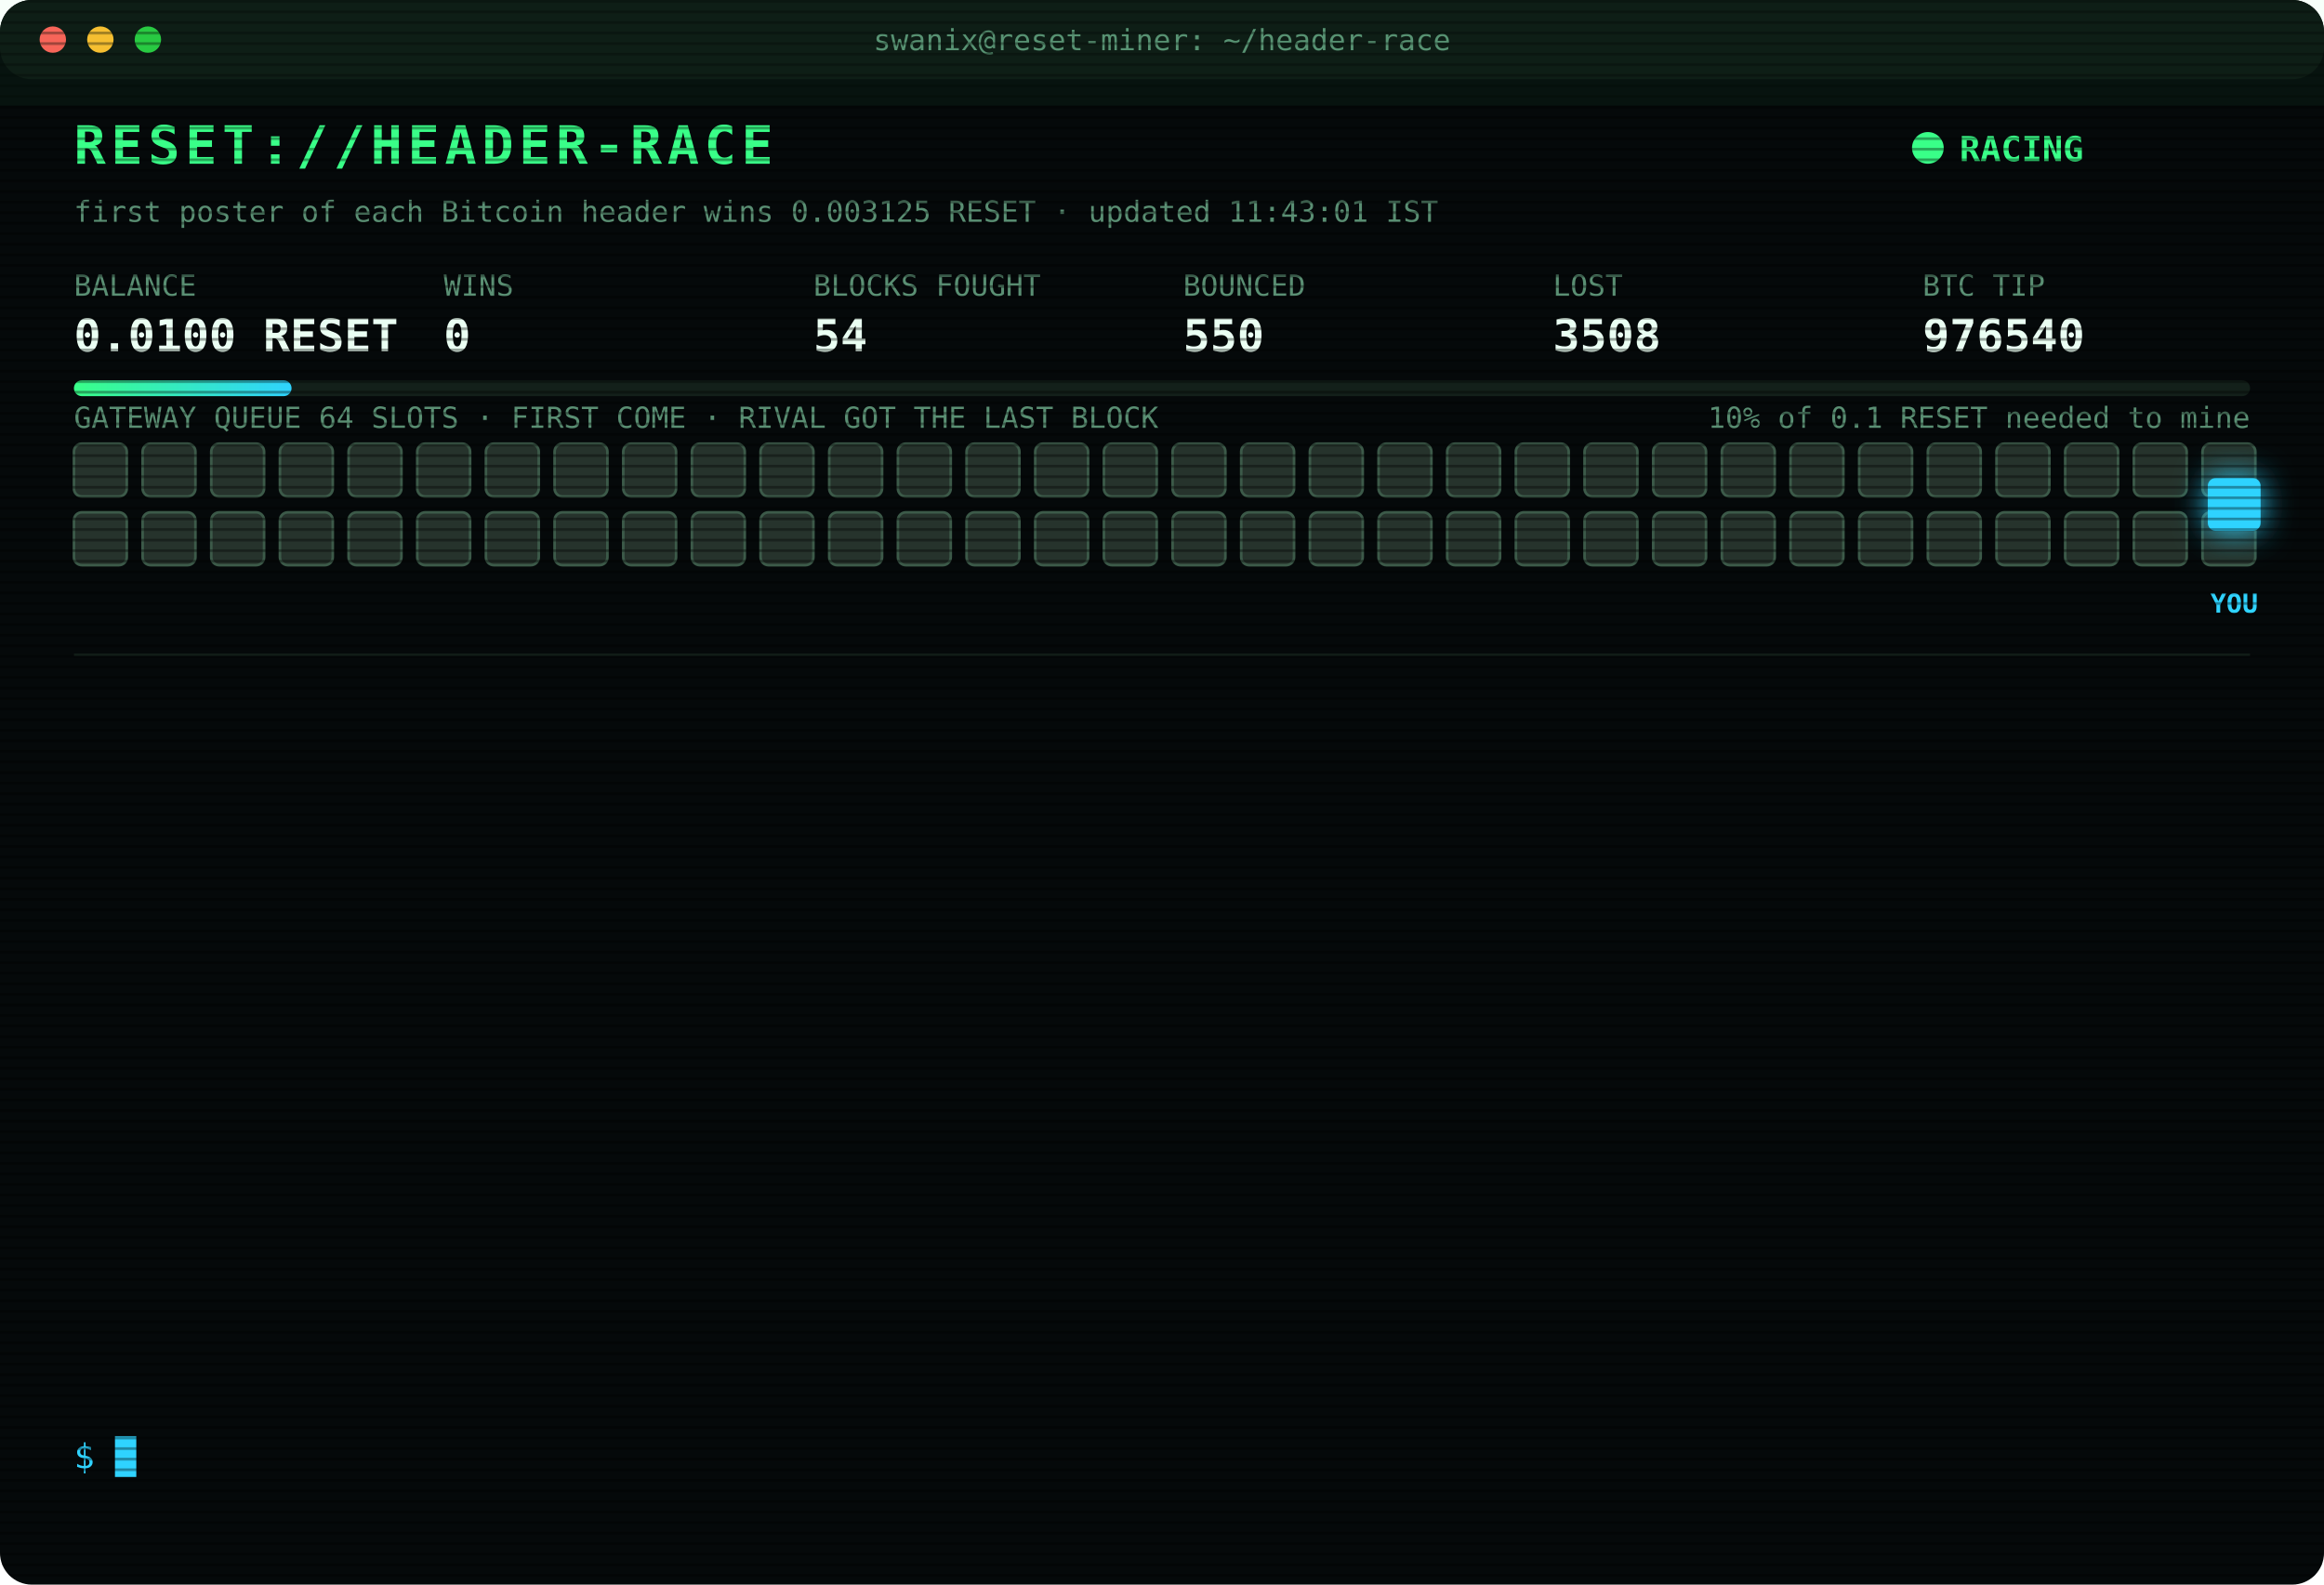
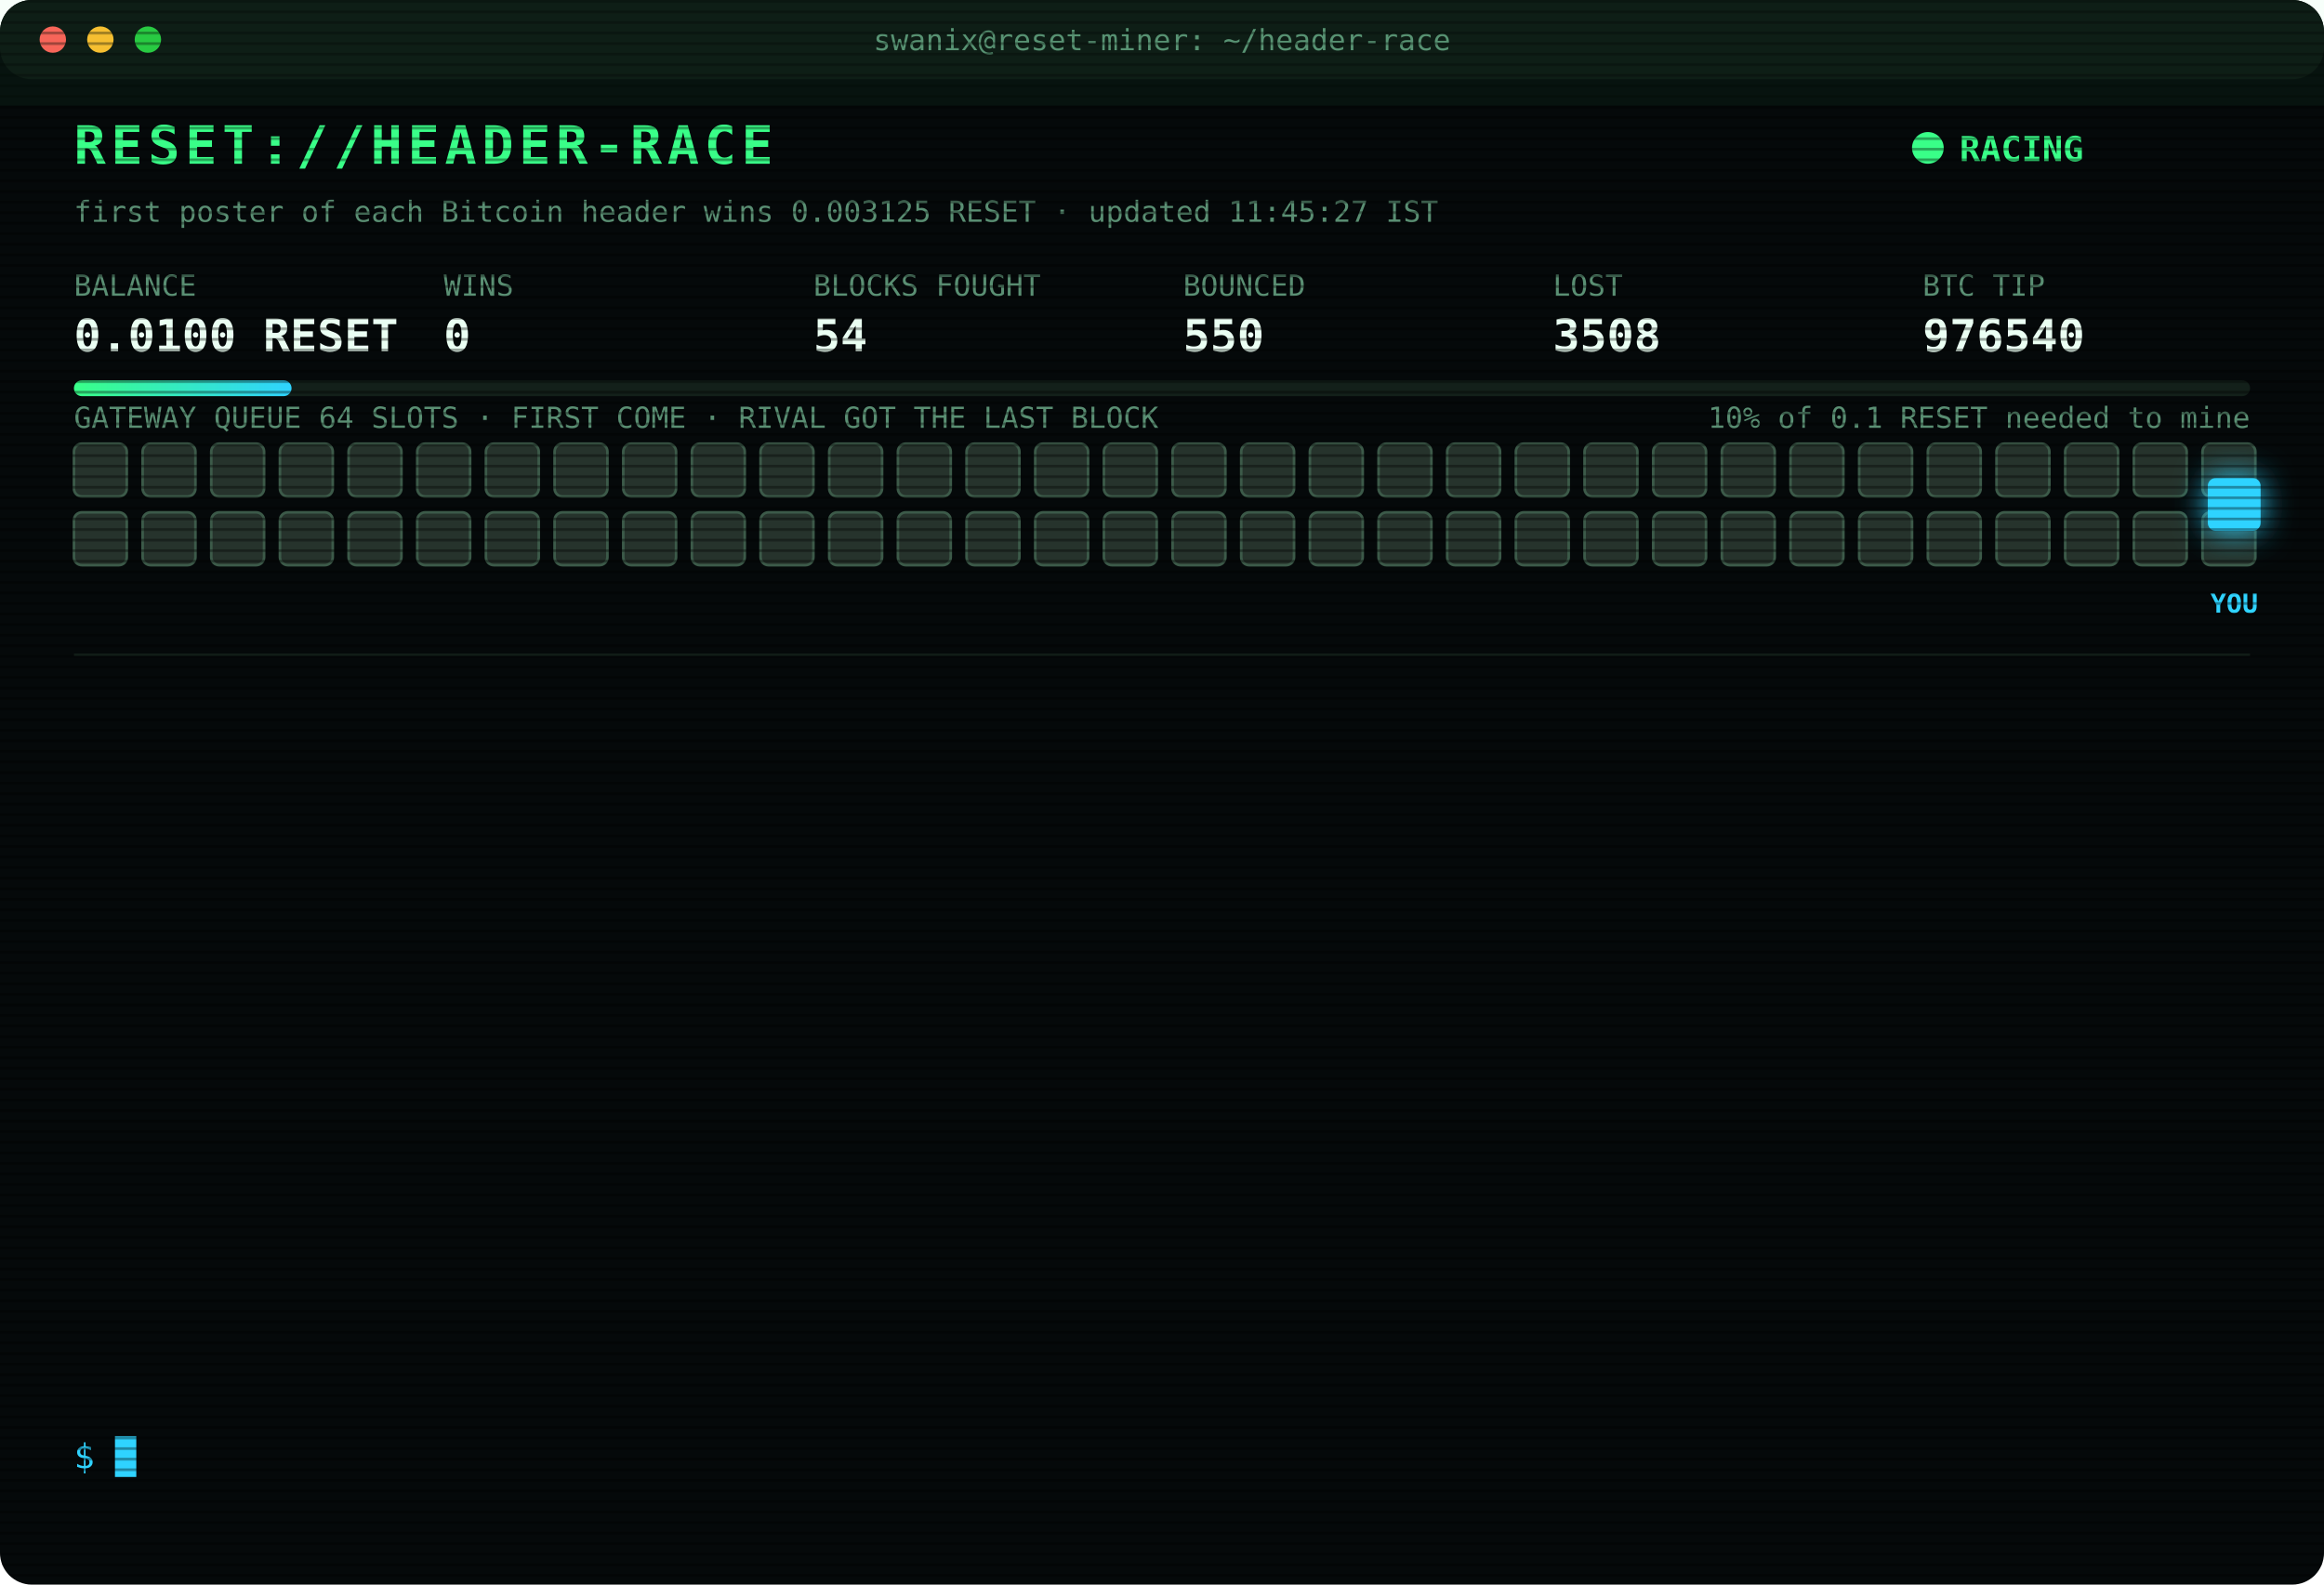
<svg xmlns="http://www.w3.org/2000/svg" width="880" height="600" viewBox="0 0 880 600" font-family="ui-monospace,SFMono-Regular,Menlo,Consolas,monospace">
  <style>
text{font-size:13px;fill:#7CFFB2}
.title{font-size:20px;font-weight:700;fill:#39FF88;letter-spacing:2px;animation:glitch 3s infinite steps(1)}
.sub{fill:#2fd3ff}.k{fill:#5a8f73;font-size:11px}.v{font-size:17px;font-weight:700;fill:#eafff3}
.ts{fill:#3f6b56}.boot{fill:#2fd3ff}.dim{fill:#5a8f73}.bad{fill:#ff4d6d}.warn{fill:#ffd23f}.mag{fill:#ff5cf0}.win{fill:#39FF88;font-weight:700}
.tag{font-size:10px;fill:#2fd3ff;font-weight:700}
.rival{fill:#26332c;stroke:#3c5a49;animation:jam 1.2s infinite alternate}
.idle{fill:#141c18;stroke:#22302a;animation:breathe 4s infinite}
.me{fill:#2fd3ff;filter:drop-shadow(0 0 6px #2fd3ff)}
.hover{animation:nudge 1.1s infinite ease-in-out}.bounce{animation:kick 1.4s infinite}
.ln{opacity:0;animation:in .4s forwards}
.cur{animation:blink 1s infinite steps(1)}
.scan{animation:scan 6s infinite linear}
.led{animation:blink 1.4s infinite}
@keyframes in{from{opacity:0;transform:translateX(-6px)}to{opacity:1;transform:none}}
@keyframes blink{50%{opacity:0}}
@keyframes jam{to{fill:#33463b}}
@keyframes breathe{50%{opacity:.4}}
@keyframes nudge{50%{transform:translateX(-10px)}}
@keyframes kick{0%,100%{transform:none}30%{transform:translateX(-14px)}55%{transform:translateX(10px) translateY(-6px)}}
@keyframes glitch{0%,92%{transform:none}93%{transform:translateX(2px);fill:#ff4d6d}95%{transform:translateX(-2px);fill:#2fd3ff}97%{transform:none}}
@keyframes scan{from{transform:translateY(-40px)}to{transform:translateY(600px)}}
</style>
  <defs>
    <pattern id="sl" width="4" height="4" patternUnits="userSpaceOnUse">
      <rect width="4" height="1" fill="#000" opacity=".35" />
    </pattern>
    <linearGradient id="bar">
      <stop offset="0" stop-color="#39FF88" />
      <stop offset="1" stop-color="#2fd3ff" />
    </linearGradient>
  </defs>
  <rect width="880" height="600" rx="12" fill="#05090a" />
  <rect width="880" height="30" rx="12" fill="#0d1512" />
  <circle cx="20" cy="15" r="5" fill="#ff5f57" />
  <circle cx="38" cy="15" r="5" fill="#febc2e" />
  <circle cx="56" cy="15" r="5" fill="#28c840" />
  <text x="440" y="19" text-anchor="middle" class="k">swanix@reset-miner: ~/header-race</text>
  <text x="28" y="62" class="title">RESET://HEADER-RACE</text>
  <circle class="led" cx="730" cy="56" r="6" fill="#39FF88" />
  <text x="742" y="61" class="win">RACING</text>
-   <text x="28" y="84" class="k">first poster of each Bitcoin header wins 0.003125 RESET · updated 11:43:01 IST</text>
+   <text x="28" y="84" class="k">first poster of each Bitcoin header wins 0.003125 RESET · updated 11:45:27 IST</text>
  <text x="28" y="112" class="k">BALANCE</text>
  <text x="28" y="133" class="v">0.0100 RESET</text>
  <text x="168" y="112" class="k">WINS</text>
  <text x="168" y="133" class="v">0</text>
  <text x="308" y="112" class="k">BLOCKS FOUGHT</text>
  <text x="308" y="133" class="v">54</text>
  <text x="448" y="112" class="k">BOUNCED</text>
  <text x="448" y="133" class="v">550</text>
  <text x="588" y="112" class="k">LOST</text>
  <text x="588" y="133" class="v">3508</text>
  <text x="728" y="112" class="k">BTC TIP</text>
  <text x="728" y="133" class="v">976540</text>
  <rect x="28" y="144" width="824" height="6" rx="3" fill="#13201a" />
  <rect x="28" y="144" width="82.4" height="6" rx="3" fill="url(#bar)" />
  <text x="852" y="162" text-anchor="end" class="k">10% of 0.1 RESET needed to mine</text>
  <text x="28" y="162" class="k">GATEWAY QUEUE 64 SLOTS · FIRST COME · RIVAL GOT THE LAST BLOCK</text>
  <rect class="rival" x="28" y="168" width="20" height="20" rx="3" style="animation-delay:0.00s" />
  <rect class="rival" x="54" y="168" width="20" height="20" rx="3" style="animation-delay:0.05s" />
  <rect class="rival" x="80" y="168" width="20" height="20" rx="3" style="animation-delay:0.10s" />
  <rect class="rival" x="106" y="168" width="20" height="20" rx="3" style="animation-delay:0.15s" />
  <rect class="rival" x="132" y="168" width="20" height="20" rx="3" style="animation-delay:0.20s" />
  <rect class="rival" x="158" y="168" width="20" height="20" rx="3" style="animation-delay:0.25s" />
  <rect class="rival" x="184" y="168" width="20" height="20" rx="3" style="animation-delay:0.30s" />
  <rect class="rival" x="210" y="168" width="20" height="20" rx="3" style="animation-delay:0.35s" />
  <rect class="rival" x="236" y="168" width="20" height="20" rx="3" style="animation-delay:0.40s" />
  <rect class="rival" x="262" y="168" width="20" height="20" rx="3" style="animation-delay:0.45s" />
  <rect class="rival" x="288" y="168" width="20" height="20" rx="3" style="animation-delay:0.50s" />
  <rect class="rival" x="314" y="168" width="20" height="20" rx="3" style="animation-delay:0.55s" />
  <rect class="rival" x="340" y="168" width="20" height="20" rx="3" style="animation-delay:0.60s" />
  <rect class="rival" x="366" y="168" width="20" height="20" rx="3" style="animation-delay:0.65s" />
  <rect class="rival" x="392" y="168" width="20" height="20" rx="3" style="animation-delay:0.70s" />
  <rect class="rival" x="418" y="168" width="20" height="20" rx="3" style="animation-delay:0.75s" />
  <rect class="rival" x="444" y="168" width="20" height="20" rx="3" style="animation-delay:0.80s" />
  <rect class="rival" x="470" y="168" width="20" height="20" rx="3" style="animation-delay:0.85s" />
  <rect class="rival" x="496" y="168" width="20" height="20" rx="3" style="animation-delay:0.90s" />
  <rect class="rival" x="522" y="168" width="20" height="20" rx="3" style="animation-delay:0.95s" />
  <rect class="rival" x="548" y="168" width="20" height="20" rx="3" style="animation-delay:1.00s" />
  <rect class="rival" x="574" y="168" width="20" height="20" rx="3" style="animation-delay:1.05s" />
  <rect class="rival" x="600" y="168" width="20" height="20" rx="3" style="animation-delay:1.10s" />
  <rect class="rival" x="626" y="168" width="20" height="20" rx="3" style="animation-delay:1.15s" />
  <rect class="rival" x="652" y="168" width="20" height="20" rx="3" style="animation-delay:1.20s" />
  <rect class="rival" x="678" y="168" width="20" height="20" rx="3" style="animation-delay:1.25s" />
  <rect class="rival" x="704" y="168" width="20" height="20" rx="3" style="animation-delay:1.30s" />
  <rect class="rival" x="730" y="168" width="20" height="20" rx="3" style="animation-delay:1.35s" />
  <rect class="rival" x="756" y="168" width="20" height="20" rx="3" style="animation-delay:1.40s" />
  <rect class="rival" x="782" y="168" width="20" height="20" rx="3" style="animation-delay:1.45s" />
  <rect class="rival" x="808" y="168" width="20" height="20" rx="3" style="animation-delay:1.50s" />
  <rect class="rival" x="834" y="168" width="20" height="20" rx="3" style="animation-delay:1.55s" />
  <rect class="rival" x="28" y="194" width="20" height="20" rx="3" style="animation-delay:1.60s" />
  <rect class="rival" x="54" y="194" width="20" height="20" rx="3" style="animation-delay:1.65s" />
  <rect class="rival" x="80" y="194" width="20" height="20" rx="3" style="animation-delay:1.70s" />
  <rect class="rival" x="106" y="194" width="20" height="20" rx="3" style="animation-delay:1.75s" />
  <rect class="rival" x="132" y="194" width="20" height="20" rx="3" style="animation-delay:1.80s" />
  <rect class="rival" x="158" y="194" width="20" height="20" rx="3" style="animation-delay:1.85s" />
  <rect class="rival" x="184" y="194" width="20" height="20" rx="3" style="animation-delay:1.90s" />
  <rect class="rival" x="210" y="194" width="20" height="20" rx="3" style="animation-delay:1.95s" />
  <rect class="rival" x="236" y="194" width="20" height="20" rx="3" style="animation-delay:2.00s" />
  <rect class="rival" x="262" y="194" width="20" height="20" rx="3" style="animation-delay:2.05s" />
  <rect class="rival" x="288" y="194" width="20" height="20" rx="3" style="animation-delay:2.10s" />
  <rect class="rival" x="314" y="194" width="20" height="20" rx="3" style="animation-delay:2.15s" />
  <rect class="rival" x="340" y="194" width="20" height="20" rx="3" style="animation-delay:2.20s" />
  <rect class="rival" x="366" y="194" width="20" height="20" rx="3" style="animation-delay:2.25s" />
  <rect class="rival" x="392" y="194" width="20" height="20" rx="3" style="animation-delay:2.30s" />
  <rect class="rival" x="418" y="194" width="20" height="20" rx="3" style="animation-delay:2.35s" />
  <rect class="rival" x="444" y="194" width="20" height="20" rx="3" style="animation-delay:2.40s" />
  <rect class="rival" x="470" y="194" width="20" height="20" rx="3" style="animation-delay:2.45s" />
  <rect class="rival" x="496" y="194" width="20" height="20" rx="3" style="animation-delay:2.50s" />
  <rect class="rival" x="522" y="194" width="20" height="20" rx="3" style="animation-delay:2.55s" />
  <rect class="rival" x="548" y="194" width="20" height="20" rx="3" style="animation-delay:2.60s" />
  <rect class="rival" x="574" y="194" width="20" height="20" rx="3" style="animation-delay:2.65s" />
  <rect class="rival" x="600" y="194" width="20" height="20" rx="3" style="animation-delay:2.70s" />
  <rect class="rival" x="626" y="194" width="20" height="20" rx="3" style="animation-delay:2.75s" />
  <rect class="rival" x="652" y="194" width="20" height="20" rx="3" style="animation-delay:2.80s" />
  <rect class="rival" x="678" y="194" width="20" height="20" rx="3" style="animation-delay:2.85s" />
  <rect class="rival" x="704" y="194" width="20" height="20" rx="3" style="animation-delay:2.90s" />
  <rect class="rival" x="730" y="194" width="20" height="20" rx="3" style="animation-delay:2.95s" />
  <rect class="rival" x="756" y="194" width="20" height="20" rx="3" style="animation-delay:3.00s" />
  <rect class="rival" x="782" y="194" width="20" height="20" rx="3" style="animation-delay:3.05s" />
  <rect class="rival" x="808" y="194" width="20" height="20" rx="3" style="animation-delay:3.10s" />
  <rect class="rival" x="834" y="194" width="20" height="20" rx="3" style="animation-delay:3.15s" />
  <g class="hover">
    <rect class="me" x="836" y="181" width="20" height="20" rx="3" />
    <text class="tag" x="846" y="232" text-anchor="middle">YOU</text>
  </g>
  <line x1="28" x2="852" y1="248" y2="248" stroke="#13201a" />
  <g class="ln" style="animation-delay:0.40s">
    <text x="28" y="270" class="ts">09:32:41</text>
    <text x="104" y="270" class="bad">[LOST] #976527 taken by a rival miner</text>
  </g>
  <g class="ln" style="animation-delay:0.65s">
    <text x="28" y="292" class="ts">09:40:33</text>
    <text x="104" y="292" class="bad">[LOST] #976528 taken by a rival miner</text>
  </g>
  <g class="ln" style="animation-delay:0.90s">
    <text x="28" y="314" class="ts">09:44:35</text>
    <text x="104" y="314" class="bad">[LOST] #976529 taken by a rival miner</text>
  </g>
  <g class="ln" style="animation-delay:1.15s">
    <text x="28" y="336" class="ts">09:52:07</text>
    <text x="104" y="336" class="bad">[LOST] #976530 taken by a rival miner</text>
  </g>
  <g class="ln" style="animation-delay:1.40s">
    <text x="28" y="358" class="ts">09:56:54</text>
    <text x="104" y="358" class="bad">[LOST] #976531 taken by a rival miner</text>
  </g>
  <g class="ln" style="animation-delay:1.65s">
    <text x="28" y="380" class="ts">10:17:20</text>
    <text x="104" y="380" class="bad">[LOST] #976532 taken by a rival miner</text>
  </g>
  <g class="ln" style="animation-delay:1.90s">
    <text x="28" y="402" class="ts">10:18:21</text>
    <text x="104" y="402" class="bad">[LOST] #976533 taken by a rival miner</text>
  </g>
  <g class="ln" style="animation-delay:2.15s">
    <text x="28" y="424" class="ts">10:54:37</text>
    <text x="104" y="424" class="bad">[LOST] #976534 taken by a rival miner</text>
  </g>
  <g class="ln" style="animation-delay:2.40s">
    <text x="28" y="446" class="ts">11:04:28</text>
    <text x="104" y="446" class="bad">[LOST] #976536 taken by a rival miner</text>
  </g>
  <g class="ln" style="animation-delay:2.65s">
    <text x="28" y="468" class="ts">11:06:01</text>
    <text x="104" y="468" class="bad">[LOST] #976537 taken by a rival miner</text>
  </g>
  <g class="ln" style="animation-delay:2.90s">
    <text x="28" y="490" class="ts">11:10:35</text>
    <text x="104" y="490" class="bad">[LOST] #976538 taken by a rival miner</text>
  </g>
  <g class="ln" style="animation-delay:3.15s">
    <text x="28" y="512" class="ts">11:11:51</text>
    <text x="104" y="512" class="bad">[LOST] #976539 taken by a rival miner</text>
  </g>
  <g class="ln" style="animation-delay:3.40s">
    <text x="28" y="534" class="ts">11:43:01</text>
    <text x="104" y="534" class="bad">[LOST] #976540 taken by a rival miner</text>
  </g>
  <text x="28" y="556" class="sub">$ <tspan class="cur">█</tspan>
  </text>
  <rect width="880" height="600" rx="12" fill="url(#sl)" pointer-events="none" />
  <rect class="scan" width="880" height="40" fill="#39FF88" opacity=".04" />
</svg>
